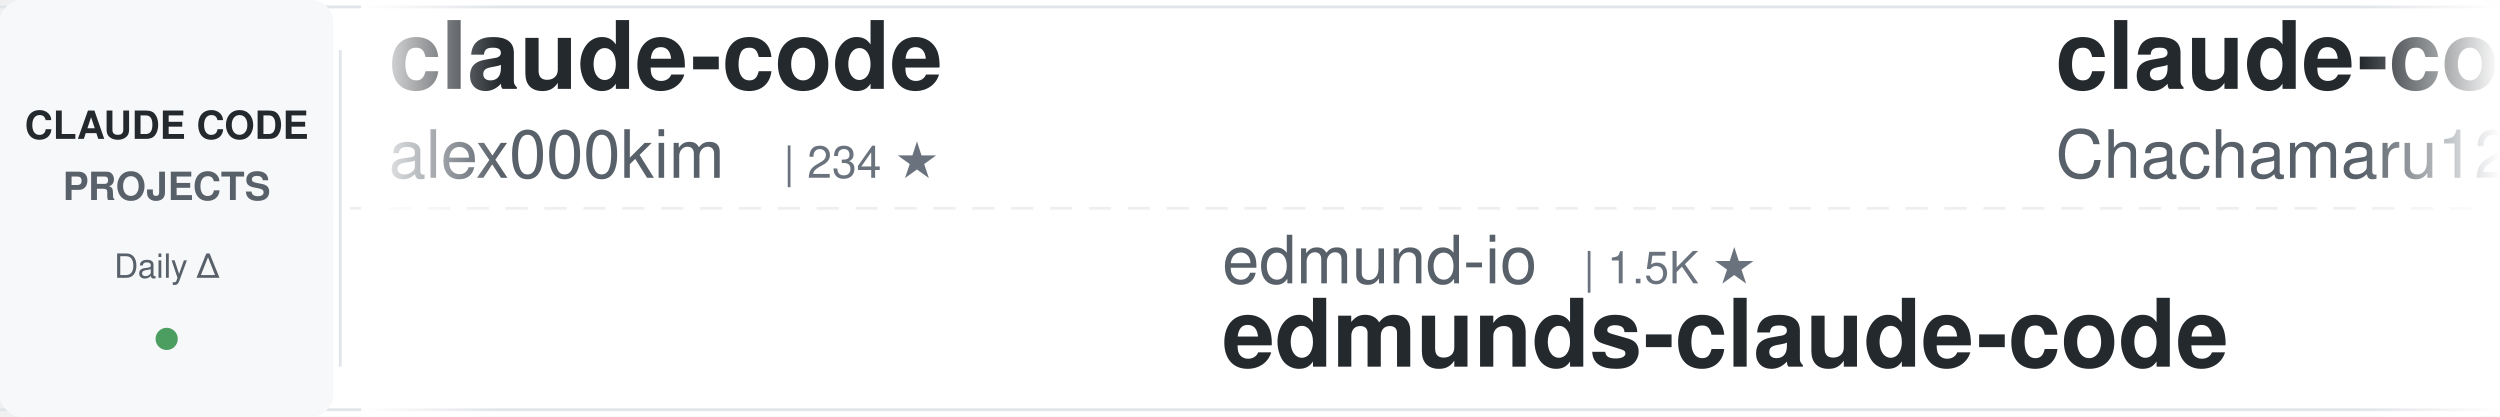
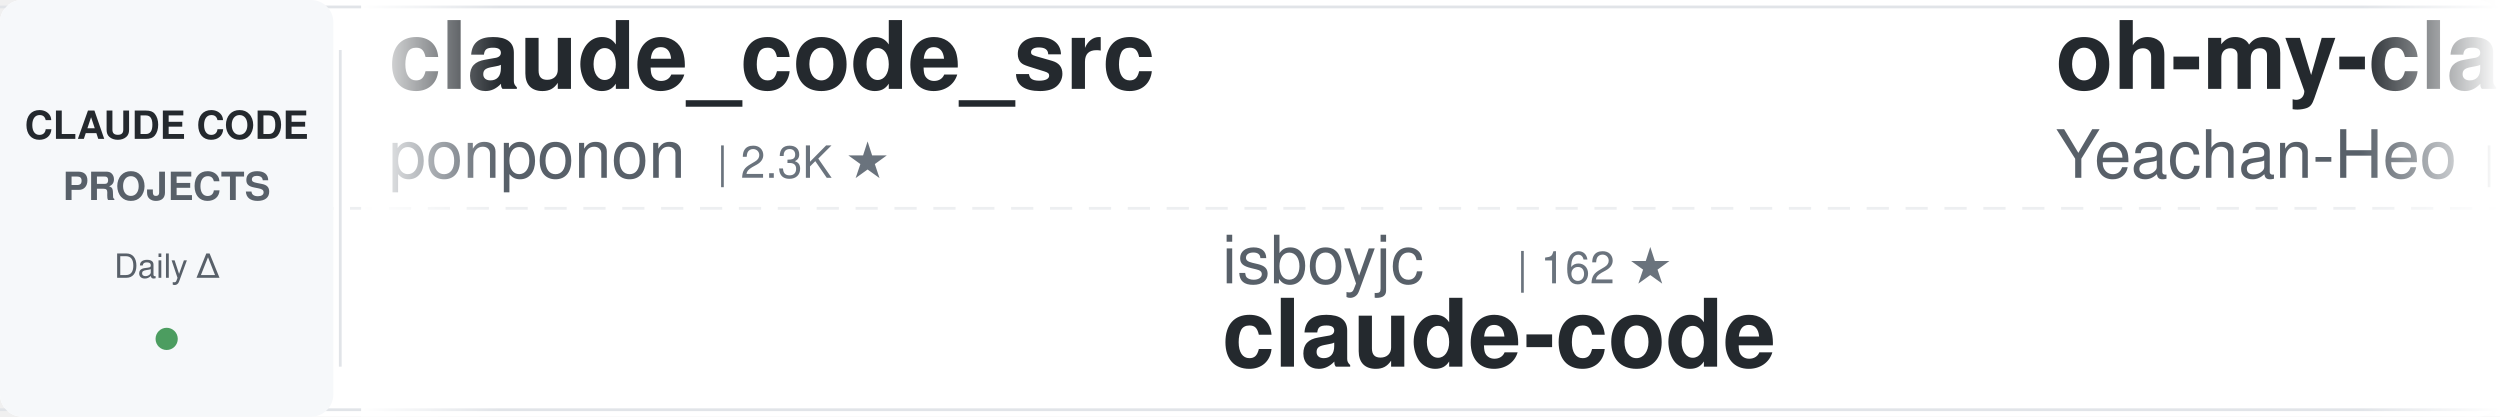
<svg xmlns="http://www.w3.org/2000/svg" width="900" height="150">
  <defs>
    <linearGradient id="awesomeLeftFade" x1="0%" y1="0%" x2="100%" y2="0%">
      <stop offset="0%" style="stop-color:#ffffff;stop-opacity:1" />
      <stop offset="100%" style="stop-color:#ffffff;stop-opacity:0" />
    </linearGradient>
    <linearGradient id="awesomeRightFade" x1="0%" y1="0%" x2="100%" y2="0%">
      <stop offset="0%" style="stop-color:#ffffff;stop-opacity:0" />
      <stop offset="100%" style="stop-color:#ffffff;stop-opacity:1" />
    </linearGradient>
  </defs>
  <rect width="900" height="150" fill="#ffffff" rx="8" />
  <rect x="0" y="2" width="900" height="1" fill="#e1e4e8" />
  <rect x="0" y="147" width="900" height="1" fill="#e1e4e8" />
  <line x1="0" y1="75" x2="900" y2="75" stroke="#e1e4e8" stroke-width="1" stroke-dasharray="8 6" opacity="0.6" />
  <rect x="0" y="0" width="120" height="150" fill="#f6f8fa" rx="8" />
  <text x="60" y="50" font-family="-apple-system, BlinkMacSystemFont, 'Segoe UI', Helvetica, Arial, sans-serif" font-size="14" font-weight="600" fill="#24292e" text-anchor="middle">CLAUDE CODE</text>
  <text x="60" y="72" font-family="-apple-system, BlinkMacSystemFont, 'Segoe UI', Helvetica, Arial, sans-serif" font-size="14" font-weight="600" fill="#586069" text-anchor="middle">PROJECTS</text>
  <text x="60" y="100" font-family="-apple-system, BlinkMacSystemFont, 'Segoe UI', Helvetica, Arial, sans-serif" font-size="12" font-weight="500" fill="#586069" text-anchor="middle">Daily Δ</text>
  <circle cx="60" cy="122" r="4" fill="#22863a" opacity="0.8" />
  <rect x="122" y="18" width="1" height="114" fill="#e1e4e8" />
  <clipPath id="awesomeTickerClip">
    <rect x="130" y="0" width="770" height="150" />
  </clipPath>
  <g clip-path="url(#awesomeTickerClip)">
    <g id="awesomeTickerItems">
      <animateTransform attributeName="transform" attributeType="XML" type="translate" from="0 0" to="-3000 0" dur="54s" repeatCount="indefinite" />
      <g transform="translate(0, 0)">
-         <text x="140" y="32" font-family="-apple-system, BlinkMacSystemFont, 'Segoe UI', Helvetica, Arial, sans-serif" font-size="34" font-weight="600" fill="#24292e">claude-code</text>
-         <text x="140" y="64" font-family="-apple-system, BlinkMacSystemFont, 'Segoe UI', Helvetica, Arial, sans-serif" font-size="24" font-weight="400" fill="#586069">alex000kim</text>
-         <text x="282" y="64" font-family="-apple-system, BlinkMacSystemFont, 'Segoe UI', Helvetica, Arial, sans-serif" font-size="16" font-weight="500" fill="#6a737d">| 234 ★</text>
+         <text x="140" y="32" font-family="-apple-system, BlinkMacSystemFont, 'Segoe UI', Helvetica, Arial, sans-serif" font-size="34" font-weight="600" fill="#24292e">claude_code_src</text>
+         <text x="140" y="64" font-family="-apple-system, BlinkMacSystemFont, 'Segoe UI', Helvetica, Arial, sans-serif" font-size="24" font-weight="400" fill="#586069">ponponon</text>
+         <text x="258" y="64" font-family="-apple-system, BlinkMacSystemFont, 'Segoe UI', Helvetica, Arial, sans-serif" font-size="16" font-weight="500" fill="#6a737d">| 2.3K ★</text>
      </g>
      <g transform="translate(300, 0)">
-         <text x="140" y="102" font-family="-apple-system, BlinkMacSystemFont, 'Segoe UI', Helvetica, Arial, sans-serif" font-size="24" font-weight="400" fill="#586069">edmund-io</text>
-         <text x="270" y="102" font-family="-apple-system, BlinkMacSystemFont, 'Segoe UI', Helvetica, Arial, sans-serif" font-size="16" font-weight="500" fill="#6a737d">| 1.5K ★</text>
-         <text x="140" y="132" font-family="-apple-system, BlinkMacSystemFont, 'Segoe UI', Helvetica, Arial, sans-serif" font-size="34" font-weight="600" fill="#24292e">edmunds-claude-code</text>
+         <text x="140" y="102" font-family="-apple-system, BlinkMacSystemFont, 'Segoe UI', Helvetica, Arial, sans-serif" font-size="24" font-weight="400" fill="#586069">isboyjc</text>
+         <text x="246" y="102" font-family="-apple-system, BlinkMacSystemFont, 'Segoe UI', Helvetica, Arial, sans-serif" font-size="16" font-weight="500" fill="#6a737d">| 162 ★</text>
+         <text x="140" y="132" font-family="-apple-system, BlinkMacSystemFont, 'Segoe UI', Helvetica, Arial, sans-serif" font-size="34" font-weight="600" fill="#24292e">claude-code</text>
      </g>
      <g transform="translate(600, 0)">
-         <text x="140" y="32" font-family="-apple-system, BlinkMacSystemFont, 'Segoe UI', Helvetica, Arial, sans-serif" font-size="34" font-weight="600" fill="#24292e">claude-code-harness</text>
-         <text x="140" y="64" font-family="-apple-system, BlinkMacSystemFont, 'Segoe UI', Helvetica, Arial, sans-serif" font-size="24" font-weight="400" fill="#586069">Chachamaru127</text>
-         <text x="318" y="64" font-family="-apple-system, BlinkMacSystemFont, 'Segoe UI', Helvetica, Arial, sans-serif" font-size="16" font-weight="500" fill="#6a737d">| 3.1K ★</text>
-         <text x="395" y="64" font-family="-apple-system, BlinkMacSystemFont, 'Segoe UI', Helvetica, Arial, sans-serif" font-size="16" font-weight="500" fill="#22863a"> +1</text>
+         <text x="140" y="32" font-family="-apple-system, BlinkMacSystemFont, 'Segoe UI', Helvetica, Arial, sans-serif" font-size="34" font-weight="600" fill="#24292e">oh-my-claudecode</text>
+         <text x="140" y="64" font-family="-apple-system, BlinkMacSystemFont, 'Segoe UI', Helvetica, Arial, sans-serif" font-size="24" font-weight="400" fill="#586069">Yeachan-Heo</text>
+         <text x="294" y="64" font-family="-apple-system, BlinkMacSystemFont, 'Segoe UI', Helvetica, Arial, sans-serif" font-size="16" font-weight="500" fill="#6a737d">| 39.1K ★</text>
+         <text x="380" y="64" font-family="-apple-system, BlinkMacSystemFont, 'Segoe UI', Helvetica, Arial, sans-serif" font-size="16" font-weight="500" fill="#22863a"> +2</text>
      </g>
      <g transform="translate(900, 0)">
-         <text x="140" y="102" font-family="-apple-system, BlinkMacSystemFont, 'Segoe UI', Helvetica, Arial, sans-serif" font-size="24" font-weight="400" fill="#586069">ding113</text>
-         <text x="246" y="102" font-family="-apple-system, BlinkMacSystemFont, 'Segoe UI', Helvetica, Arial, sans-serif" font-size="16" font-weight="500" fill="#6a737d">| 3.4K ★</text>
-         <text x="323" y="102" font-family="-apple-system, BlinkMacSystemFont, 'Segoe UI', Helvetica, Arial, sans-serif" font-size="16" font-weight="500" fill="#22863a"> +1</text>
-         <text x="140" y="132" font-family="-apple-system, BlinkMacSystemFont, 'Segoe UI', Helvetica, Arial, sans-serif" font-size="34" font-weight="600" fill="#24292e">claude-code-hub</text>
+         <text x="140" y="102" font-family="-apple-system, BlinkMacSystemFont, 'Segoe UI', Helvetica, Arial, sans-serif" font-size="24" font-weight="400" fill="#586069">ChrisWiles</text>
+         <text x="282" y="102" font-family="-apple-system, BlinkMacSystemFont, 'Segoe UI', Helvetica, Arial, sans-serif" font-size="16" font-weight="500" fill="#6a737d">| 6.1K ★</text>
+         <text x="359" y="102" font-family="-apple-system, BlinkMacSystemFont, 'Segoe UI', Helvetica, Arial, sans-serif" font-size="16" font-weight="500" fill="#cb2431"> -1</text>
+         <text x="140" y="132" font-family="-apple-system, BlinkMacSystemFont, 'Segoe UI', Helvetica, Arial, sans-serif" font-size="34" font-weight="600" fill="#24292e">claude-code-showcase</text>
      </g>
      <g transform="translate(1200, 0)">
        <text x="140" y="32" font-family="-apple-system, BlinkMacSystemFont, 'Segoe UI', Helvetica, Arial, sans-serif" font-size="34" font-weight="600" fill="#24292e">claude-code-workflows</text>
        <text x="140" y="64" font-family="-apple-system, BlinkMacSystemFont, 'Segoe UI', Helvetica, Arial, sans-serif" font-size="24" font-weight="400" fill="#586069">OneRedOak</text>
        <text x="270" y="64" font-family="-apple-system, BlinkMacSystemFont, 'Segoe UI', Helvetica, Arial, sans-serif" font-size="16" font-weight="500" fill="#6a737d">| 3.9K ★</text>
-         <text x="347" y="64" font-family="-apple-system, BlinkMacSystemFont, 'Segoe UI', Helvetica, Arial, sans-serif" font-size="16" font-weight="500" fill="#cb2431"> -3</text>
      </g>
      <g transform="translate(1500, 0)">
-         <text x="140" y="102" font-family="-apple-system, BlinkMacSystemFont, 'Segoe UI', Helvetica, Arial, sans-serif" font-size="24" font-weight="400" fill="#586069">shanraisshan</text>
-         <text x="306" y="102" font-family="-apple-system, BlinkMacSystemFont, 'Segoe UI', Helvetica, Arial, sans-serif" font-size="16" font-weight="500" fill="#6a737d">| 65.8K ★</text>
-         <text x="392" y="102" font-family="-apple-system, BlinkMacSystemFont, 'Segoe UI', Helvetica, Arial, sans-serif" font-size="16" font-weight="500" fill="#22863a"> +9</text>
-         <text x="140" y="132" font-family="-apple-system, BlinkMacSystemFont, 'Segoe UI', Helvetica, Arial, sans-serif" font-size="34" font-weight="600" fill="#24292e">claude-code-best-practic...</text>
+         <text x="140" y="102" font-family="-apple-system, BlinkMacSystemFont, 'Segoe UI', Helvetica, Arial, sans-serif" font-size="24" font-weight="400" fill="#586069">techjarves</text>
+         <text x="282" y="102" font-family="-apple-system, BlinkMacSystemFont, 'Segoe UI', Helvetica, Arial, sans-serif" font-size="16" font-weight="500" fill="#6a737d">| 1.4K ★</text>
+         <text x="359" y="102" font-family="-apple-system, BlinkMacSystemFont, 'Segoe UI', Helvetica, Arial, sans-serif" font-size="16" font-weight="500" fill="#cb2431"> -2</text>
+         <text x="140" y="132" font-family="-apple-system, BlinkMacSystemFont, 'Segoe UI', Helvetica, Arial, sans-serif" font-size="34" font-weight="600" fill="#24292e">ClaudeCode-Portable</text>
      </g>
      <g transform="translate(1800, 0)">
-         <text x="140" y="32" font-family="-apple-system, BlinkMacSystemFont, 'Segoe UI', Helvetica, Arial, sans-serif" font-size="34" font-weight="600" fill="#24292e">claude-code-spec-workflo...</text>
-         <text x="140" y="64" font-family="-apple-system, BlinkMacSystemFont, 'Segoe UI', Helvetica, Arial, sans-serif" font-size="24" font-weight="400" fill="#586069">Pimzino</text>
-         <text x="246" y="64" font-family="-apple-system, BlinkMacSystemFont, 'Segoe UI', Helvetica, Arial, sans-serif" font-size="16" font-weight="500" fill="#6a737d">| 3.9K ★</text>
+         <text x="140" y="32" font-family="-apple-system, BlinkMacSystemFont, 'Segoe UI', Helvetica, Arial, sans-serif" font-size="34" font-weight="600" fill="#24292e">claude-code-tips</text>
+         <text x="140" y="64" font-family="-apple-system, BlinkMacSystemFont, 'Segoe UI', Helvetica, Arial, sans-serif" font-size="24" font-weight="400" fill="#586069">ykdojo</text>
+         <text x="234" y="64" font-family="-apple-system, BlinkMacSystemFont, 'Segoe UI', Helvetica, Arial, sans-serif" font-size="16" font-weight="500" fill="#6a737d">| 10.1K ★</text>
      </g>
      <g transform="translate(2100, 0)">
-         <text x="140" y="102" font-family="-apple-system, BlinkMacSystemFont, 'Segoe UI', Helvetica, Arial, sans-serif" font-size="24" font-weight="400" fill="#586069">Yuyz0112</text>
-         <text x="258" y="102" font-family="-apple-system, BlinkMacSystemFont, 'Segoe UI', Helvetica, Arial, sans-serif" font-size="16" font-weight="500" fill="#6a737d">| 2.4K ★</text>
-         <text x="140" y="132" font-family="-apple-system, BlinkMacSystemFont, 'Segoe UI', Helvetica, Arial, sans-serif" font-size="34" font-weight="600" fill="#24292e">claude-code-reverse</text>
+         <text x="140" y="102" font-family="-apple-system, BlinkMacSystemFont, 'Segoe UI', Helvetica, Arial, sans-serif" font-size="24" font-weight="400" fill="#586069">jarmuine</text>
+         <text x="258" y="102" font-family="-apple-system, BlinkMacSystemFont, 'Segoe UI', Helvetica, Arial, sans-serif" font-size="16" font-weight="500" fill="#6a737d">| 2.3K ★</text>
+         <text x="140" y="132" font-family="-apple-system, BlinkMacSystemFont, 'Segoe UI', Helvetica, Arial, sans-serif" font-size="34" font-weight="600" fill="#24292e">claude-code</text>
      </g>
      <g transform="translate(2400, 0)">
-         <text x="140" y="32" font-family="-apple-system, BlinkMacSystemFont, 'Segoe UI', Helvetica, Arial, sans-serif" font-size="34" font-weight="600" fill="#24292e">Dive-into-Claude-Code</text>
-         <text x="140" y="64" font-family="-apple-system, BlinkMacSystemFont, 'Segoe UI', Helvetica, Arial, sans-serif" font-size="24" font-weight="400" fill="#586069">VILA-Lab</text>
-         <text x="258" y="64" font-family="-apple-system, BlinkMacSystemFont, 'Segoe UI', Helvetica, Arial, sans-serif" font-size="16" font-weight="500" fill="#6a737d">| 2.1K ★</text>
+         <text x="140" y="32" font-family="-apple-system, BlinkMacSystemFont, 'Segoe UI', Helvetica, Arial, sans-serif" font-size="34" font-weight="600" fill="#24292e">claude-code-source</text>
+         <text x="140" y="64" font-family="-apple-system, BlinkMacSystemFont, 'Segoe UI', Helvetica, Arial, sans-serif" font-size="24" font-weight="400" fill="#586069">hangsman</text>
+         <text x="258" y="64" font-family="-apple-system, BlinkMacSystemFont, 'Segoe UI', Helvetica, Arial, sans-serif" font-size="16" font-weight="500" fill="#6a737d">| 793 ★</text>
+         <text x="326" y="64" font-family="-apple-system, BlinkMacSystemFont, 'Segoe UI', Helvetica, Arial, sans-serif" font-size="16" font-weight="500" fill="#cb2431"> -1</text>
      </g>
      <g transform="translate(2700, 0)">
-         <text x="140" y="102" font-family="-apple-system, BlinkMacSystemFont, 'Segoe UI', Helvetica, Arial, sans-serif" font-size="24" font-weight="400" fill="#586069">fazxes</text>
-         <text x="234" y="102" font-family="-apple-system, BlinkMacSystemFont, 'Segoe UI', Helvetica, Arial, sans-serif" font-size="16" font-weight="500" fill="#6a737d">| 239 ★</text>
-         <text x="302" y="102" font-family="-apple-system, BlinkMacSystemFont, 'Segoe UI', Helvetica, Arial, sans-serif" font-size="16" font-weight="500" fill="#22863a"> +1</text>
-         <text x="140" y="132" font-family="-apple-system, BlinkMacSystemFont, 'Segoe UI', Helvetica, Arial, sans-serif" font-size="34" font-weight="600" fill="#24292e">Claude-code</text>
+         <text x="140" y="102" font-family="-apple-system, BlinkMacSystemFont, 'Segoe UI', Helvetica, Arial, sans-serif" font-size="24" font-weight="400" fill="#586069">pedrohcgs</text>
+         <text x="270" y="102" font-family="-apple-system, BlinkMacSystemFont, 'Segoe UI', Helvetica, Arial, sans-serif" font-size="16" font-weight="500" fill="#6a737d">| 1.6K ★</text>
+         <text x="140" y="132" font-family="-apple-system, BlinkMacSystemFont, 'Segoe UI', Helvetica, Arial, sans-serif" font-size="34" font-weight="600" fill="#24292e">claude-code-my-workflow</text>
      </g>
      <g transform="translate(3000, 0)">
-         <text x="140" y="32" font-family="-apple-system, BlinkMacSystemFont, 'Segoe UI', Helvetica, Arial, sans-serif" font-size="34" font-weight="600" fill="#24292e">claude-code</text>
-         <text x="140" y="64" font-family="-apple-system, BlinkMacSystemFont, 'Segoe UI', Helvetica, Arial, sans-serif" font-size="24" font-weight="400" fill="#586069">alex000kim</text>
-         <text x="282" y="64" font-family="-apple-system, BlinkMacSystemFont, 'Segoe UI', Helvetica, Arial, sans-serif" font-size="16" font-weight="500" fill="#6a737d">| 234 ★</text>
+         <text x="140" y="32" font-family="-apple-system, BlinkMacSystemFont, 'Segoe UI', Helvetica, Arial, sans-serif" font-size="34" font-weight="600" fill="#24292e">claude_code_src</text>
+         <text x="140" y="64" font-family="-apple-system, BlinkMacSystemFont, 'Segoe UI', Helvetica, Arial, sans-serif" font-size="24" font-weight="400" fill="#586069">ponponon</text>
+         <text x="258" y="64" font-family="-apple-system, BlinkMacSystemFont, 'Segoe UI', Helvetica, Arial, sans-serif" font-size="16" font-weight="500" fill="#6a737d">| 2.3K ★</text>
      </g>
      <g transform="translate(3300, 0)">
-         <text x="140" y="102" font-family="-apple-system, BlinkMacSystemFont, 'Segoe UI', Helvetica, Arial, sans-serif" font-size="24" font-weight="400" fill="#586069">edmund-io</text>
-         <text x="270" y="102" font-family="-apple-system, BlinkMacSystemFont, 'Segoe UI', Helvetica, Arial, sans-serif" font-size="16" font-weight="500" fill="#6a737d">| 1.5K ★</text>
-         <text x="140" y="132" font-family="-apple-system, BlinkMacSystemFont, 'Segoe UI', Helvetica, Arial, sans-serif" font-size="34" font-weight="600" fill="#24292e">edmunds-claude-code</text>
+         <text x="140" y="102" font-family="-apple-system, BlinkMacSystemFont, 'Segoe UI', Helvetica, Arial, sans-serif" font-size="24" font-weight="400" fill="#586069">isboyjc</text>
+         <text x="246" y="102" font-family="-apple-system, BlinkMacSystemFont, 'Segoe UI', Helvetica, Arial, sans-serif" font-size="16" font-weight="500" fill="#6a737d">| 162 ★</text>
+         <text x="140" y="132" font-family="-apple-system, BlinkMacSystemFont, 'Segoe UI', Helvetica, Arial, sans-serif" font-size="34" font-weight="600" fill="#24292e">claude-code</text>
      </g>
      <g transform="translate(3600, 0)">
-         <text x="140" y="32" font-family="-apple-system, BlinkMacSystemFont, 'Segoe UI', Helvetica, Arial, sans-serif" font-size="34" font-weight="600" fill="#24292e">claude-code-harness</text>
-         <text x="140" y="64" font-family="-apple-system, BlinkMacSystemFont, 'Segoe UI', Helvetica, Arial, sans-serif" font-size="24" font-weight="400" fill="#586069">Chachamaru127</text>
-         <text x="318" y="64" font-family="-apple-system, BlinkMacSystemFont, 'Segoe UI', Helvetica, Arial, sans-serif" font-size="16" font-weight="500" fill="#6a737d">| 3.1K ★</text>
-         <text x="395" y="64" font-family="-apple-system, BlinkMacSystemFont, 'Segoe UI', Helvetica, Arial, sans-serif" font-size="16" font-weight="500" fill="#22863a"> +1</text>
+         <text x="140" y="32" font-family="-apple-system, BlinkMacSystemFont, 'Segoe UI', Helvetica, Arial, sans-serif" font-size="34" font-weight="600" fill="#24292e">oh-my-claudecode</text>
+         <text x="140" y="64" font-family="-apple-system, BlinkMacSystemFont, 'Segoe UI', Helvetica, Arial, sans-serif" font-size="24" font-weight="400" fill="#586069">Yeachan-Heo</text>
+         <text x="294" y="64" font-family="-apple-system, BlinkMacSystemFont, 'Segoe UI', Helvetica, Arial, sans-serif" font-size="16" font-weight="500" fill="#6a737d">| 39.1K ★</text>
+         <text x="380" y="64" font-family="-apple-system, BlinkMacSystemFont, 'Segoe UI', Helvetica, Arial, sans-serif" font-size="16" font-weight="500" fill="#22863a"> +2</text>
      </g>
      <g transform="translate(3900, 0)">
-         <text x="140" y="102" font-family="-apple-system, BlinkMacSystemFont, 'Segoe UI', Helvetica, Arial, sans-serif" font-size="24" font-weight="400" fill="#586069">ding113</text>
-         <text x="246" y="102" font-family="-apple-system, BlinkMacSystemFont, 'Segoe UI', Helvetica, Arial, sans-serif" font-size="16" font-weight="500" fill="#6a737d">| 3.4K ★</text>
-         <text x="323" y="102" font-family="-apple-system, BlinkMacSystemFont, 'Segoe UI', Helvetica, Arial, sans-serif" font-size="16" font-weight="500" fill="#22863a"> +1</text>
-         <text x="140" y="132" font-family="-apple-system, BlinkMacSystemFont, 'Segoe UI', Helvetica, Arial, sans-serif" font-size="34" font-weight="600" fill="#24292e">claude-code-hub</text>
+         <text x="140" y="102" font-family="-apple-system, BlinkMacSystemFont, 'Segoe UI', Helvetica, Arial, sans-serif" font-size="24" font-weight="400" fill="#586069">ChrisWiles</text>
+         <text x="282" y="102" font-family="-apple-system, BlinkMacSystemFont, 'Segoe UI', Helvetica, Arial, sans-serif" font-size="16" font-weight="500" fill="#6a737d">| 6.1K ★</text>
+         <text x="359" y="102" font-family="-apple-system, BlinkMacSystemFont, 'Segoe UI', Helvetica, Arial, sans-serif" font-size="16" font-weight="500" fill="#cb2431"> -1</text>
+         <text x="140" y="132" font-family="-apple-system, BlinkMacSystemFont, 'Segoe UI', Helvetica, Arial, sans-serif" font-size="34" font-weight="600" fill="#24292e">claude-code-showcase</text>
      </g>
    </g>
  </g>
  <rect x="130" y="0" width="50" height="150" fill="url(#awesomeLeftFade)" />
  <rect x="850" y="0" width="50" height="150" fill="url(#awesomeRightFade)" />
</svg>
